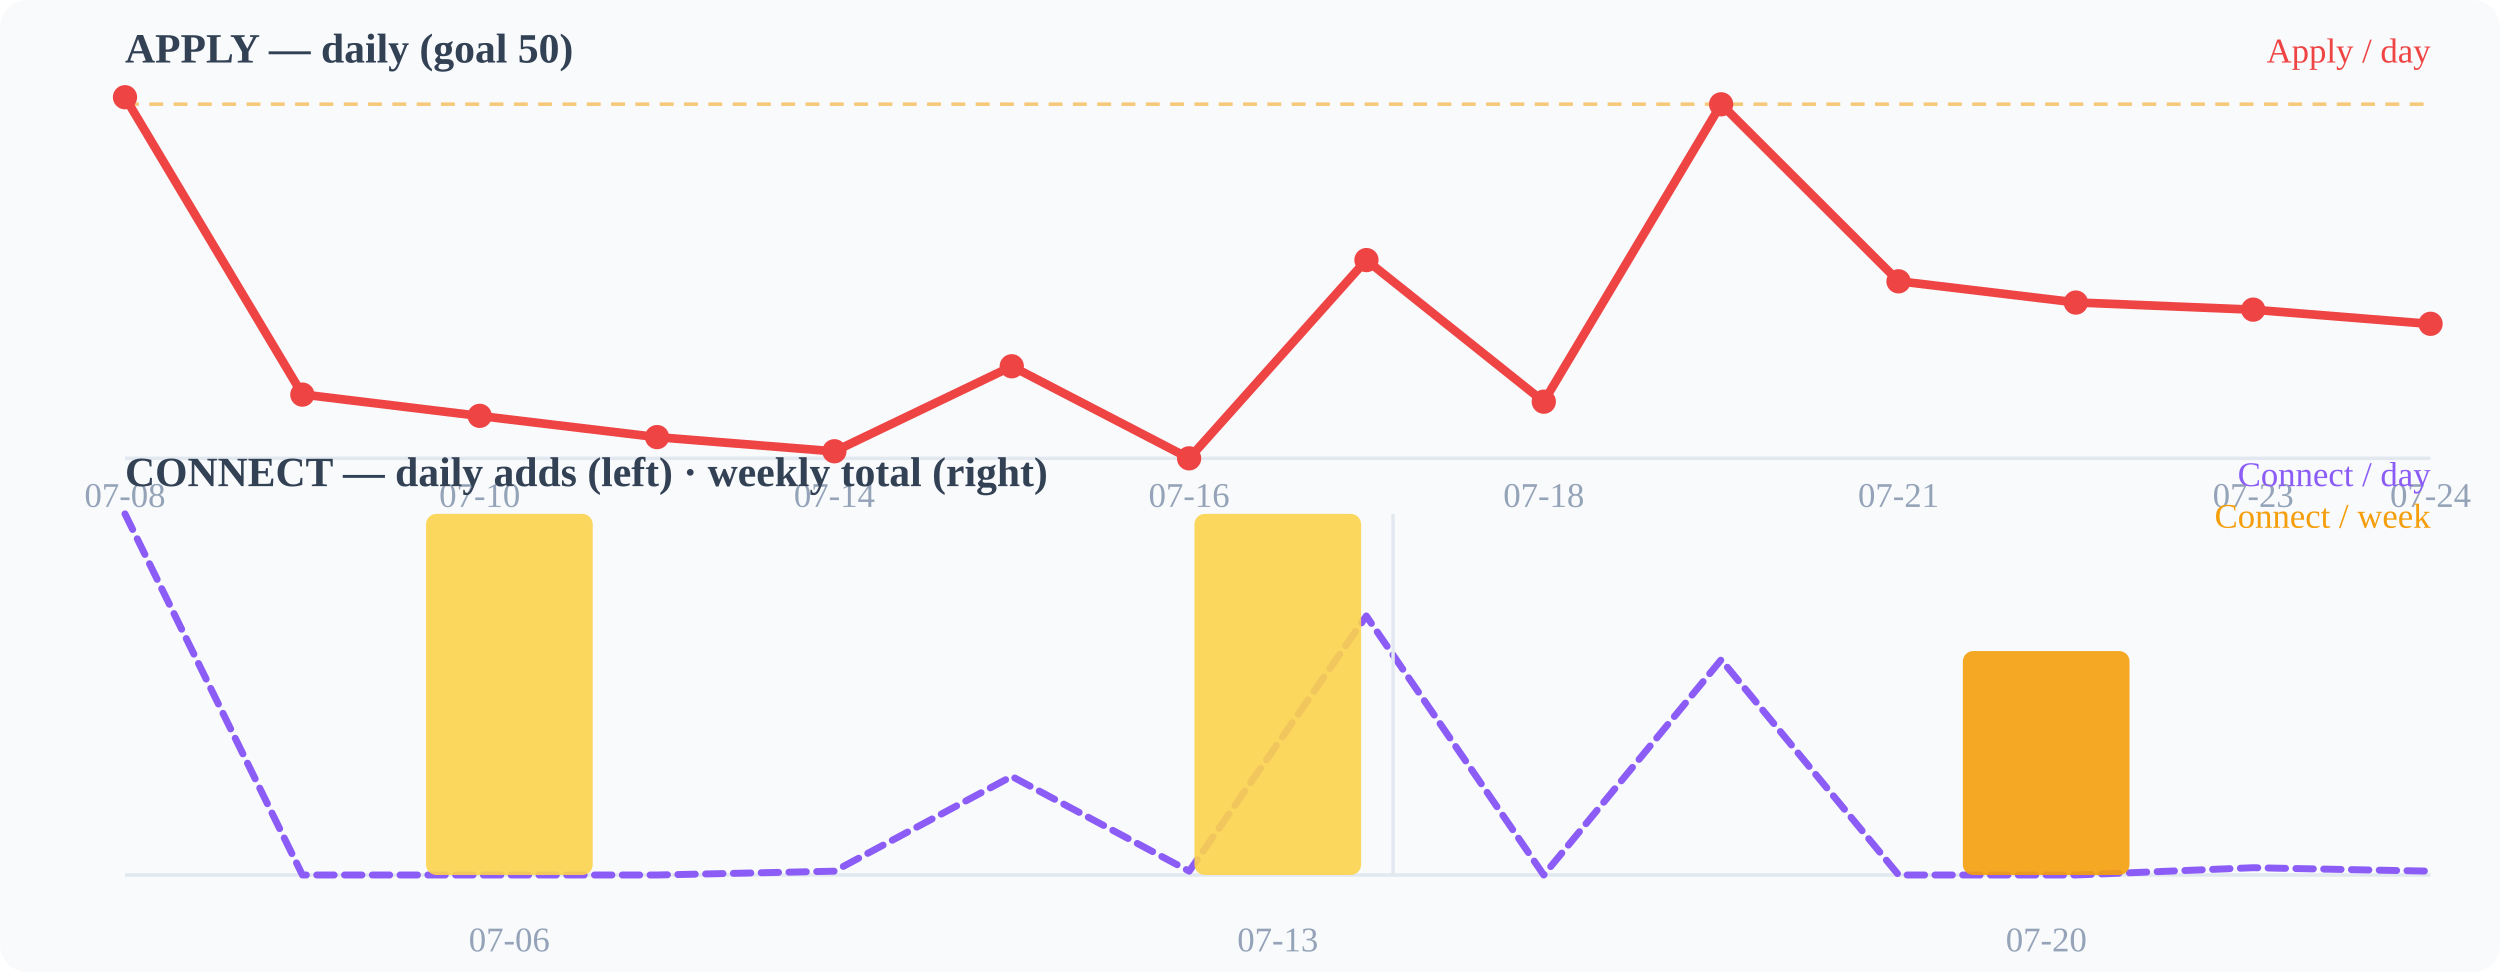
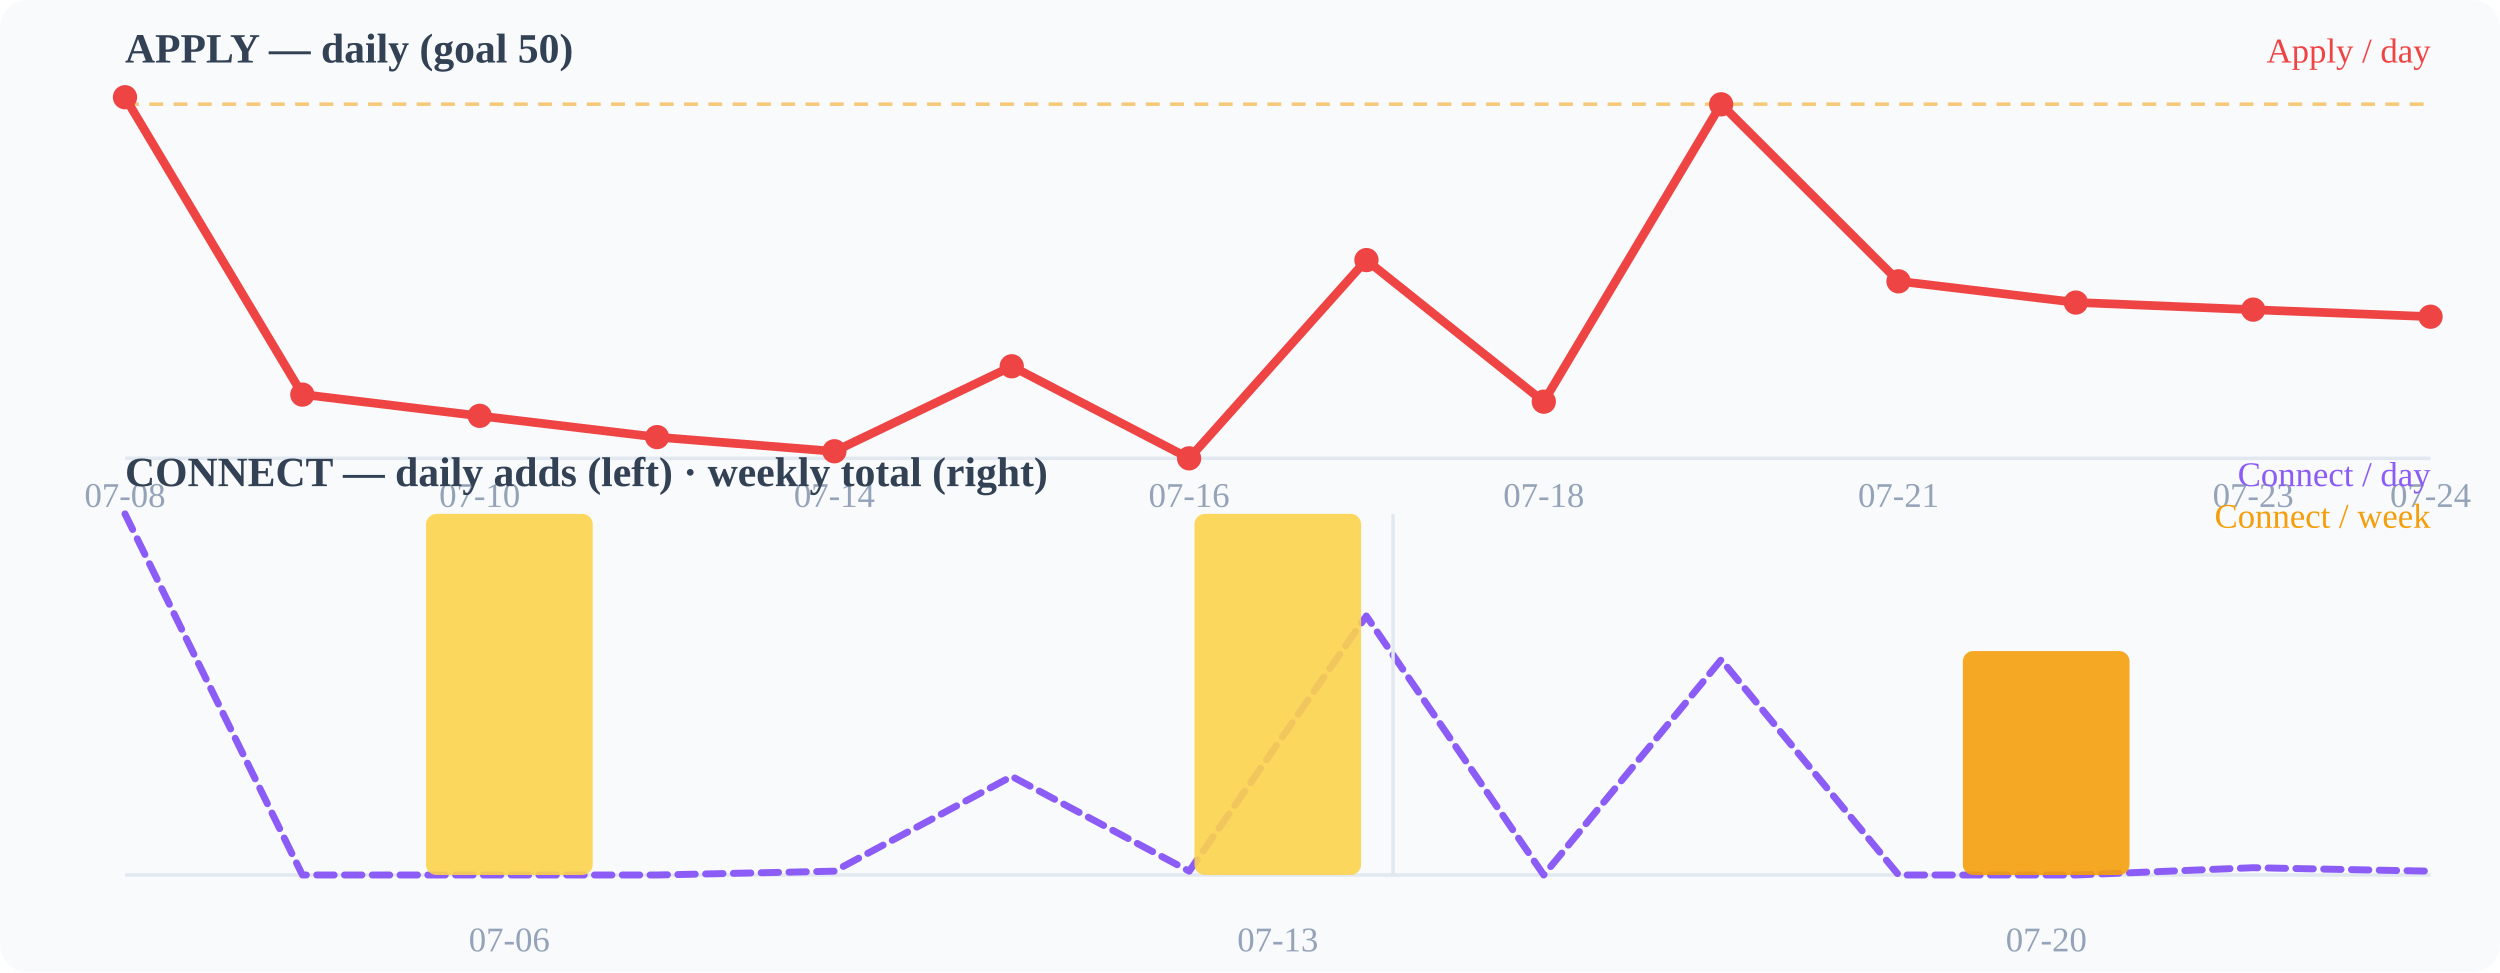
<svg xmlns="http://www.w3.org/2000/svg" width="720" height="280" viewBox="0 0 720 280">
  <rect width="720" height="280" fill="#f8fafc" rx="8" />
  <text x="36" y="18" font-size="12" font-weight="600" fill="#334155">APPLY — daily (goal 50)</text>
  <line x1="36" y1="132" x2="700" y2="132" stroke="#e2e8f0" stroke-width="1" />
  <line x1="36" y1="30.0" x2="700" y2="30.0" stroke="#f59e0b" stroke-width="1" stroke-dasharray="4 3" opacity="0.55" />
-   <polyline points="36.0,28.0 87.1,113.6 138.2,119.8 189.2,125.9 240.3,130.0 291.4,105.5 342.5,132.0 393.5,74.9 444.6,115.7 495.7,30.0 546.8,81.0 597.8,87.1 648.9,89.2 700.0,93.3" fill="none" stroke="#ef4444" stroke-width="2.5" stroke-linecap="round" stroke-linejoin="round" />
+   <polyline points="36.0,28.0 87.1,113.6 138.2,119.8 189.2,125.9 240.3,130.0 291.4,105.5 342.5,132.0 393.5,74.9 444.6,115.7 495.7,30.0 546.8,81.0 597.8,87.1 648.9,89.2 700.0,91.2" fill="none" stroke="#ef4444" stroke-width="2.5" stroke-linecap="round" stroke-linejoin="round" />
  <circle cx="36" cy="28" r="3.5" fill="#ef4444" />
  <circle cx="87.077" cy="113.647" r="3.5" fill="#ef4444" />
  <circle cx="138.154" cy="119.765" r="3.5" fill="#ef4444" />
  <circle cx="189.231" cy="125.882" r="3.5" fill="#ef4444" />
  <circle cx="240.308" cy="129.961" r="3.5" fill="#ef4444" />
  <circle cx="291.385" cy="105.49" r="3.5" fill="#ef4444" />
  <circle cx="342.462" cy="132" r="3.5" fill="#ef4444" />
  <circle cx="393.538" cy="74.902" r="3.5" fill="#ef4444" />
  <circle cx="444.615" cy="115.686" r="3.5" fill="#ef4444" />
  <circle cx="495.692" cy="30.039" r="3.5" fill="#ef4444" />
  <circle cx="546.769" cy="81.02" r="3.5" fill="#ef4444" />
  <circle cx="597.846" cy="87.137" r="3.5" fill="#ef4444" />
  <circle cx="648.923" cy="89.176" r="3.5" fill="#ef4444" />
-   <circle cx="700" cy="93.255" r="3.5" fill="#ef4444" />
+   <circle cx="700" cy="91.216" r="3.5" fill="#ef4444" />
  <text x="36" y="146" font-size="10" fill="#94a3b8" text-anchor="middle">07-08</text>
  <text x="138.154" y="146" font-size="10" fill="#94a3b8" text-anchor="middle">07-10</text>
  <text x="240.308" y="146" font-size="10" fill="#94a3b8" text-anchor="middle">07-14</text>
  <text x="342.462" y="146" font-size="10" fill="#94a3b8" text-anchor="middle">07-16</text>
  <text x="444.615" y="146" font-size="10" fill="#94a3b8" text-anchor="middle">07-18</text>
  <text x="546.769" y="146" font-size="10" fill="#94a3b8" text-anchor="middle">07-21</text>
  <text x="648.923" y="146" font-size="10" fill="#94a3b8" text-anchor="middle">07-23</text>
  <text x="700" y="146" font-size="10" fill="#94a3b8" text-anchor="middle">07-24</text>
  <text x="36" y="140" font-size="12" font-weight="600" fill="#334155">CONNECT — daily adds (left) · weekly total (right)</text>
  <line x1="36" y1="252" x2="700" y2="252" stroke="#e2e8f0" stroke-width="1" />
  <polyline points="36.0,148.0 87.1,252.0 138.2,252.0 189.2,252.0 240.3,250.9 291.4,223.6 342.5,250.9 393.5,177.4 444.6,252.0 495.7,190.0 546.8,252.0 597.8,252.0 648.9,249.9 700.0,250.9" fill="none" stroke="#8b5cf6" stroke-width="2" stroke-linecap="round" stroke-linejoin="round" stroke-dasharray="5 3" />
  <rect x="122.7" y="148.0" width="48" height="104.0" rx="3" fill="#fcd34d" opacity="0.9" />
  <rect x="344.0" y="148.0" width="48" height="104.0" rx="3" fill="#fcd34d" opacity="0.9" />
  <rect x="565.3" y="187.5" width="48" height="64.5" rx="3" fill="#f59e0b" opacity="0.9" />
  <line x1="401.2" y1="148" x2="401.2" y2="252" stroke="#e2e8f0" stroke-width="1" />
  <text x="146.667" y="274" font-size="10" fill="#94a3b8" text-anchor="middle">07-06</text>
  <text x="368" y="274" font-size="10" fill="#94a3b8" text-anchor="middle">07-13</text>
  <text x="589.333" y="274" font-size="10" fill="#94a3b8" text-anchor="middle">07-20</text>
  <text x="700" y="18" font-size="10" fill="#ef4444" text-anchor="end">Apply / day</text>
  <text x="700" y="140" font-size="10" fill="#8b5cf6" text-anchor="end">Connect / day</text>
  <text x="700" y="152" font-size="10" fill="#f59e0b" text-anchor="end">Connect / week</text>
</svg>
